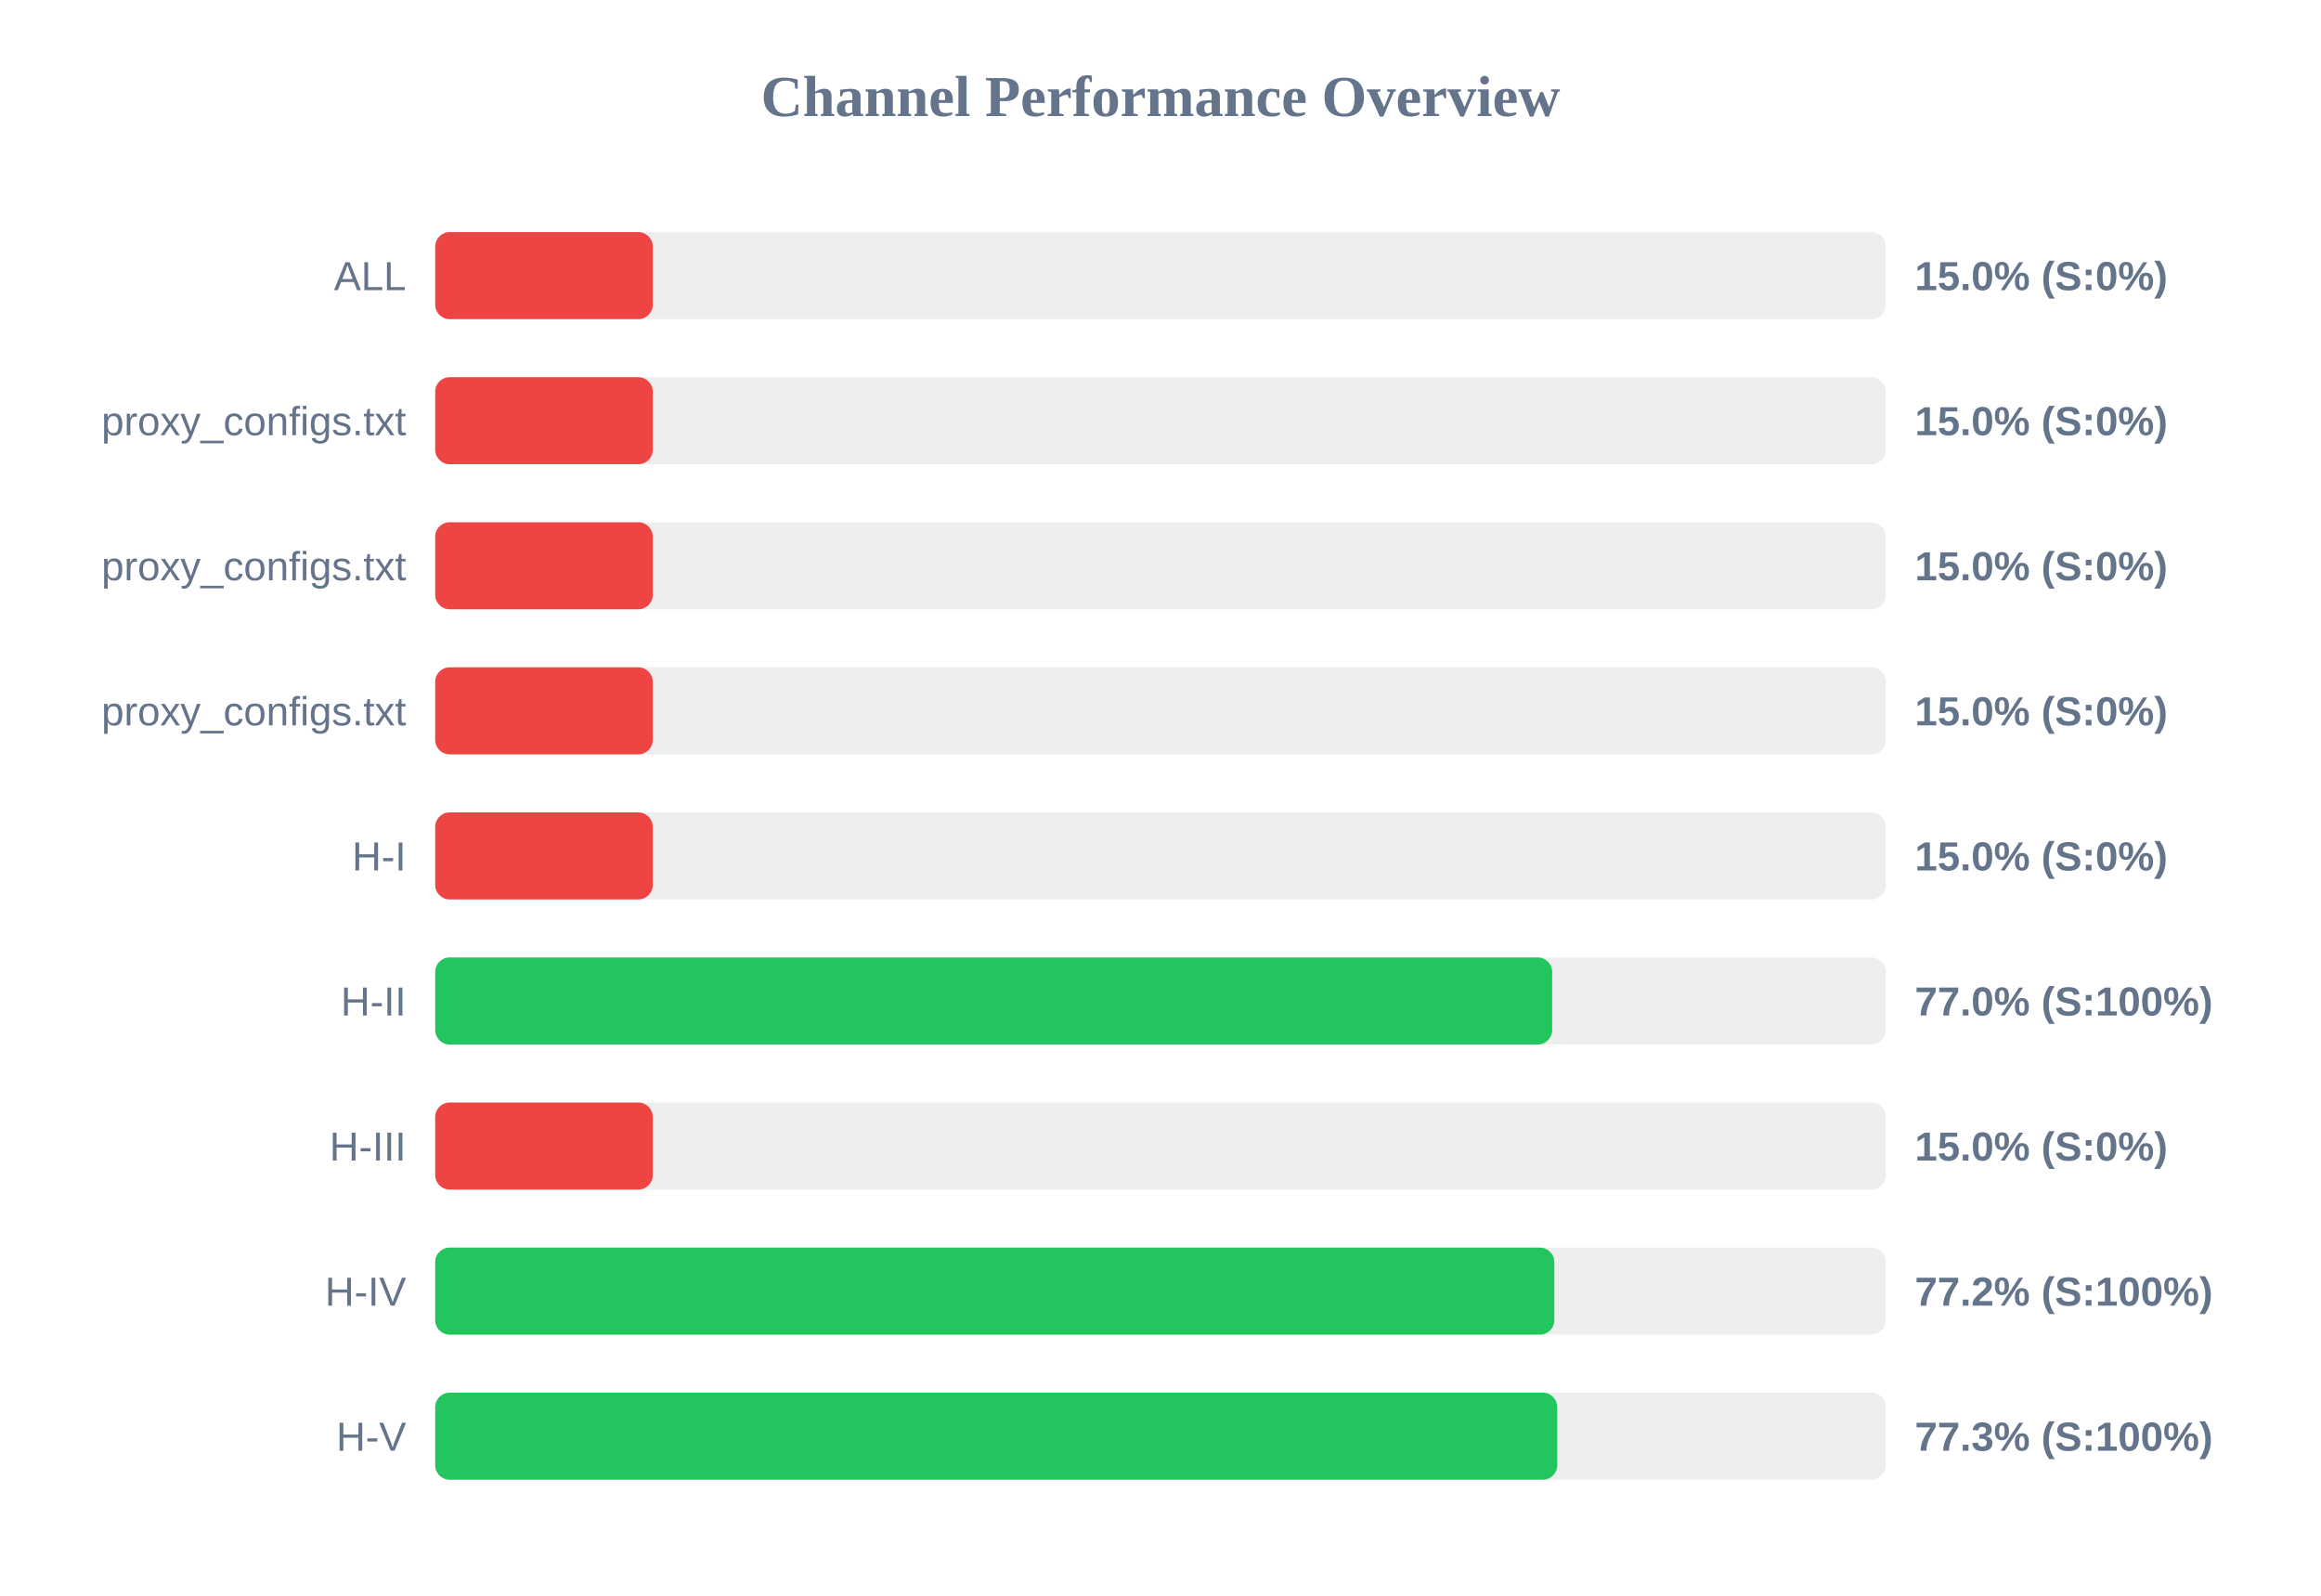
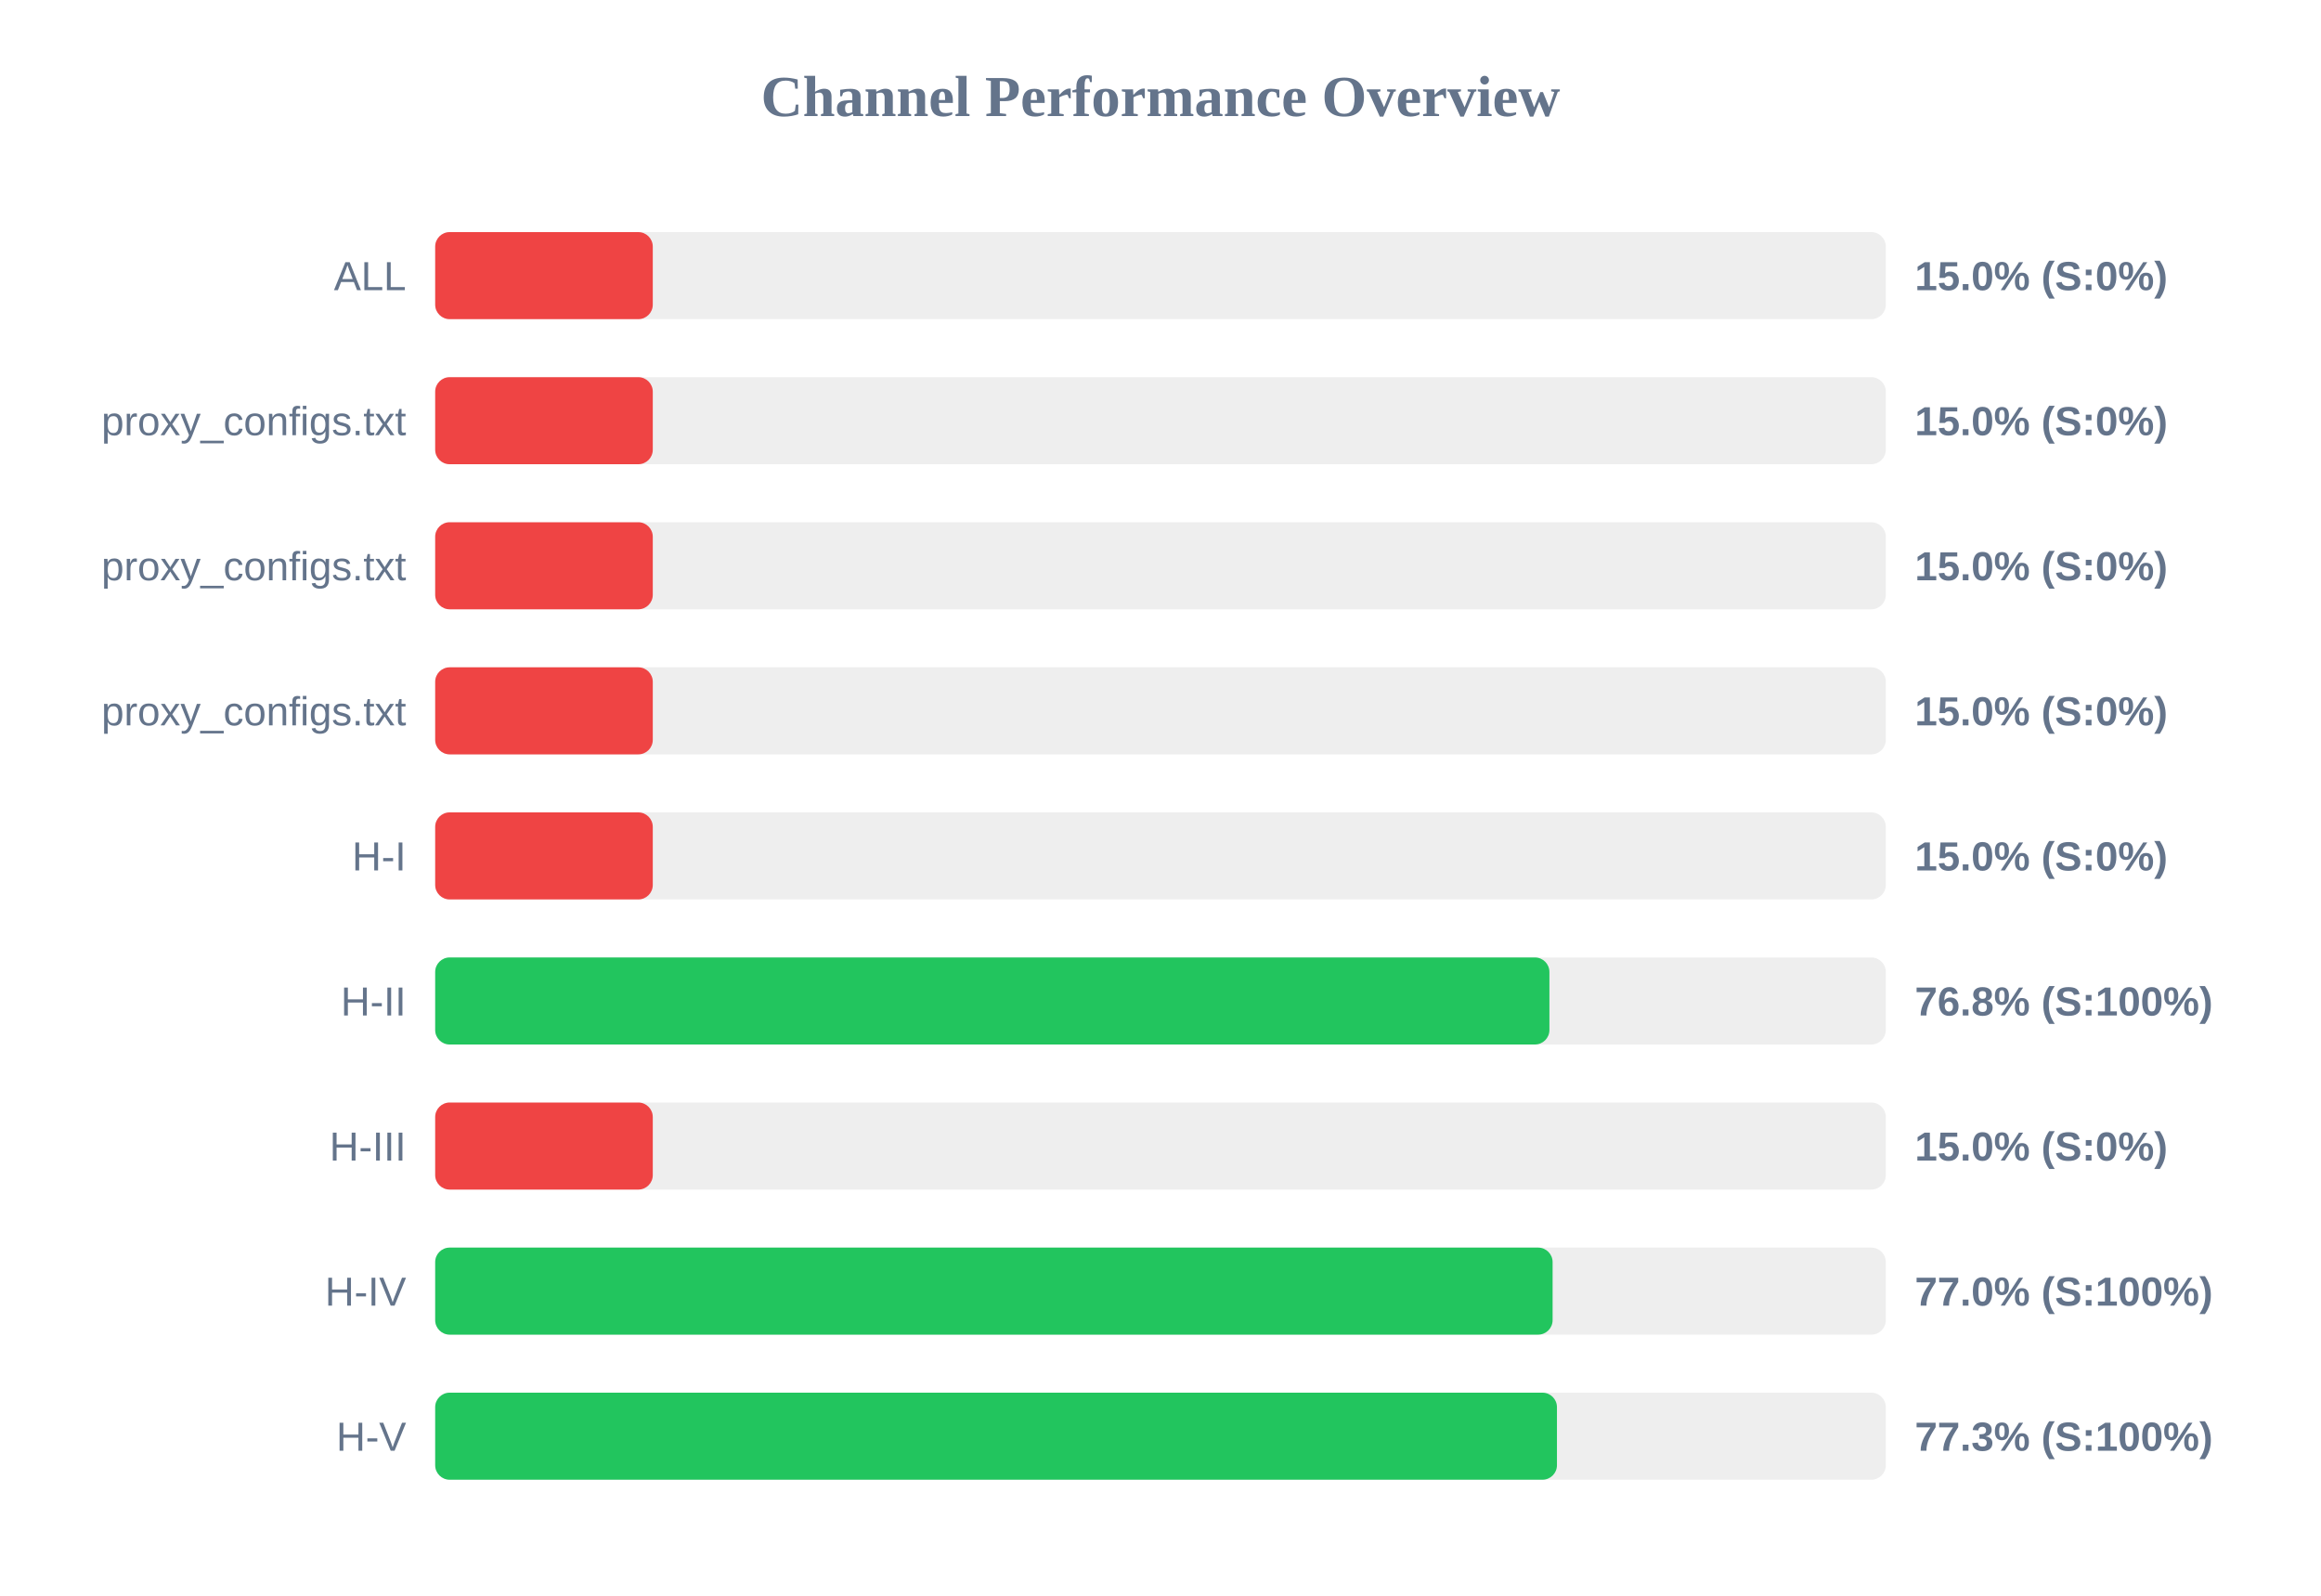
<svg xmlns="http://www.w3.org/2000/svg" width="800" height="550" version="1.1">
  <style>
        .row { font: 14px Arial; fill: #64748b; }
        .score { font: bold 14px Arial; fill: #64748b; }
    </style>
  <text x="400" y="40" text-anchor="middle" font-size="20px" font-weight="bold" fill="#64748b">Channel Performance Overview</text>
  <rect x="150" y="80" width="500" height="30" fill="#eee" rx="5" />
  <rect x="150" y="80" width="75.0" height="30" fill="#ef4444" rx="5" />
  <text x="140" y="100" text-anchor="end" class="row">ALL</text>
  <text x="660" y="100" text-anchor="start" class="score">15.0% (S:0%)</text>
  <rect x="150" y="130" width="500" height="30" fill="#eee" rx="5" />
  <rect x="150" y="130" width="75.0" height="30" fill="#ef4444" rx="5" />
  <text x="140" y="150" text-anchor="end" class="row">proxy_configs.txt</text>
  <text x="660" y="150" text-anchor="start" class="score">15.0% (S:0%)</text>
  <rect x="150" y="180" width="500" height="30" fill="#eee" rx="5" />
  <rect x="150" y="180" width="75.0" height="30" fill="#ef4444" rx="5" />
  <text x="140" y="200" text-anchor="end" class="row">proxy_configs.txt</text>
  <text x="660" y="200" text-anchor="start" class="score">15.0% (S:0%)</text>
  <rect x="150" y="230" width="500" height="30" fill="#eee" rx="5" />
  <rect x="150" y="230" width="75.0" height="30" fill="#ef4444" rx="5" />
  <text x="140" y="250" text-anchor="end" class="row">proxy_configs.txt</text>
  <text x="660" y="250" text-anchor="start" class="score">15.0% (S:0%)</text>
  <rect x="150" y="280" width="500" height="30" fill="#eee" rx="5" />
  <rect x="150" y="280" width="75.0" height="30" fill="#ef4444" rx="5" />
  <text x="140" y="300" text-anchor="end" class="row">H-I</text>
  <text x="660" y="300" text-anchor="start" class="score">15.0% (S:0%)</text>
  <rect x="150" y="330" width="500" height="30" fill="#eee" rx="5" />
-   <rect x="150" y="330" width="385.0" height="30" fill="#22c55e" rx="5" />
+   <rect x="150" y="330" width="384.05" height="30" fill="#22c55e" rx="5" />
  <text x="140" y="350" text-anchor="end" class="row">H-II</text>
-   <text x="660" y="350" text-anchor="start" class="score">77.0% (S:100%)</text>
+   <text x="660" y="350" text-anchor="start" class="score">76.8% (S:100%)</text>
  <rect x="150" y="380" width="500" height="30" fill="#eee" rx="5" />
  <rect x="150" y="380" width="75.0" height="30" fill="#ef4444" rx="5" />
  <text x="140" y="400" text-anchor="end" class="row">H-III</text>
  <text x="660" y="400" text-anchor="start" class="score">15.0% (S:0%)</text>
  <rect x="150" y="430" width="500" height="30" fill="#eee" rx="5" />
-   <rect x="150" y="430" width="385.75" height="30" fill="#22c55e" rx="5" />
+   <rect x="150" y="430" width="385.15" height="30" fill="#22c55e" rx="5" />
  <text x="140" y="450" text-anchor="end" class="row">H-IV</text>
-   <text x="660" y="450" text-anchor="start" class="score">77.2% (S:100%)</text>
+   <text x="660" y="450" text-anchor="start" class="score">77.0% (S:100%)</text>
  <rect x="150" y="480" width="500" height="30" fill="#eee" rx="5" />
-   <rect x="150" y="480" width="386.75" height="30" fill="#22c55e" rx="5" />
+   <rect x="150" y="480" width="386.65" height="30" fill="#22c55e" rx="5" />
  <text x="140" y="500" text-anchor="end" class="row">H-V</text>
  <text x="660" y="500" text-anchor="start" class="score">77.3% (S:100%)</text>
</svg>
